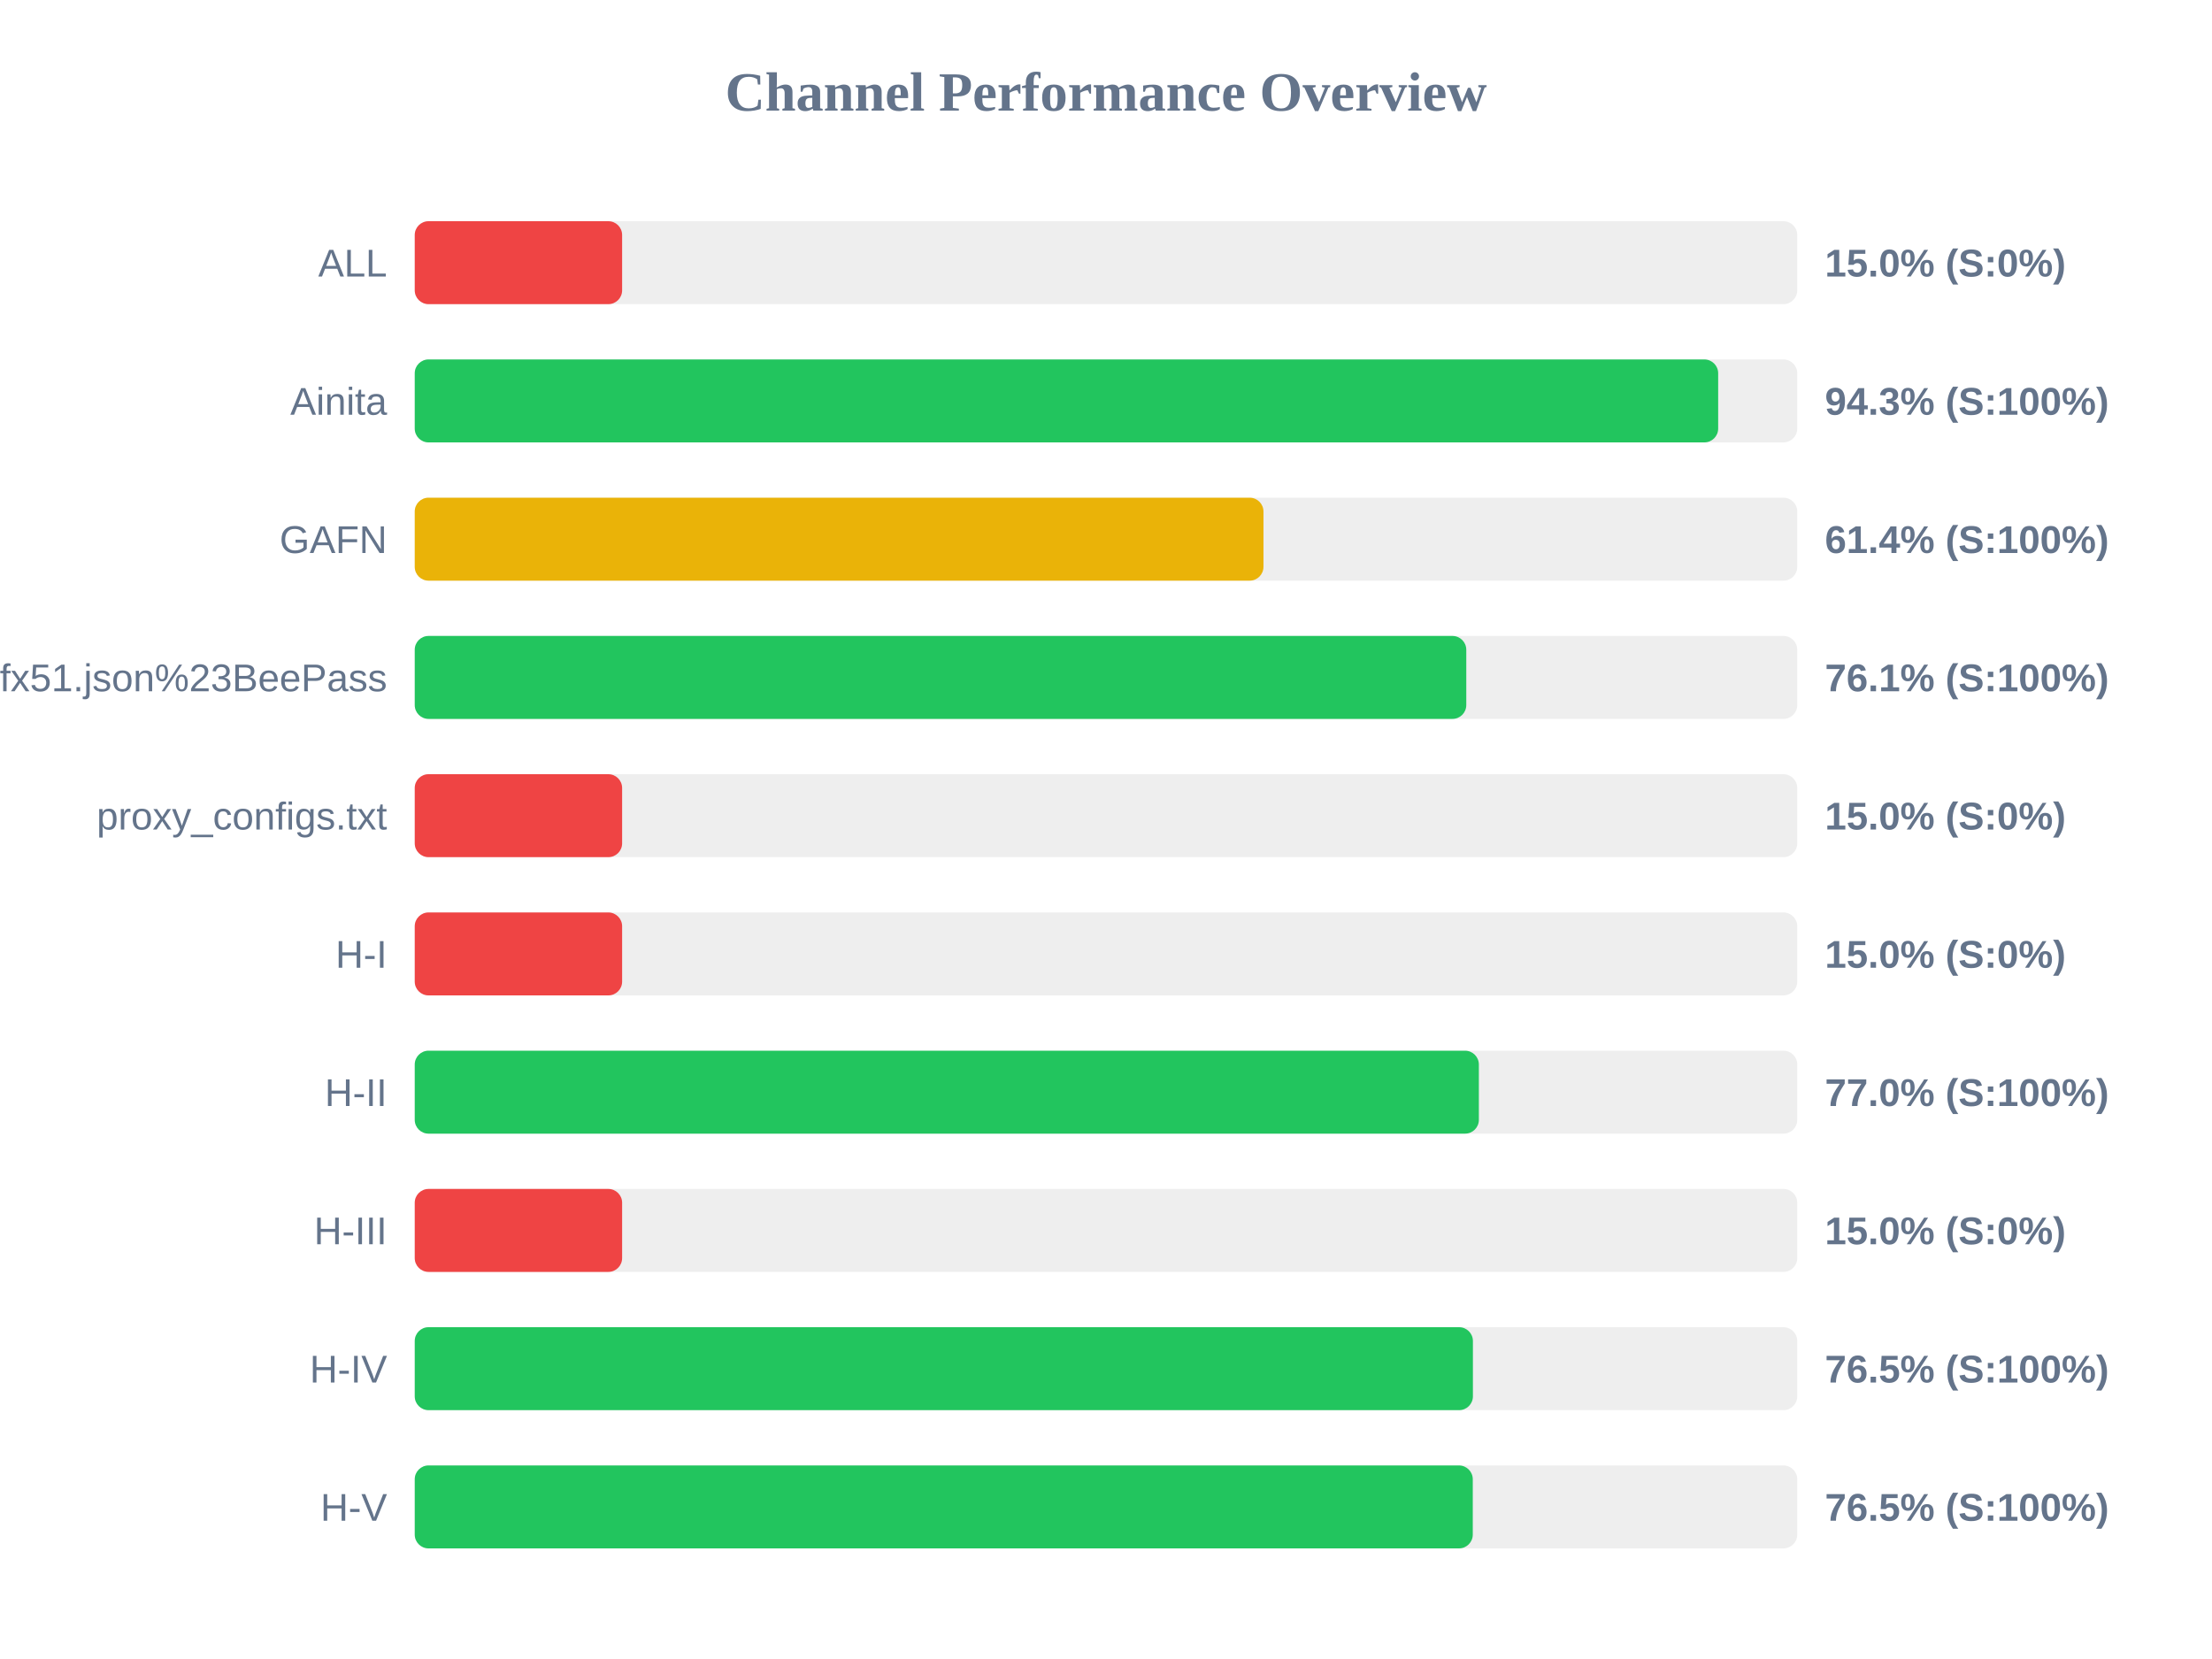
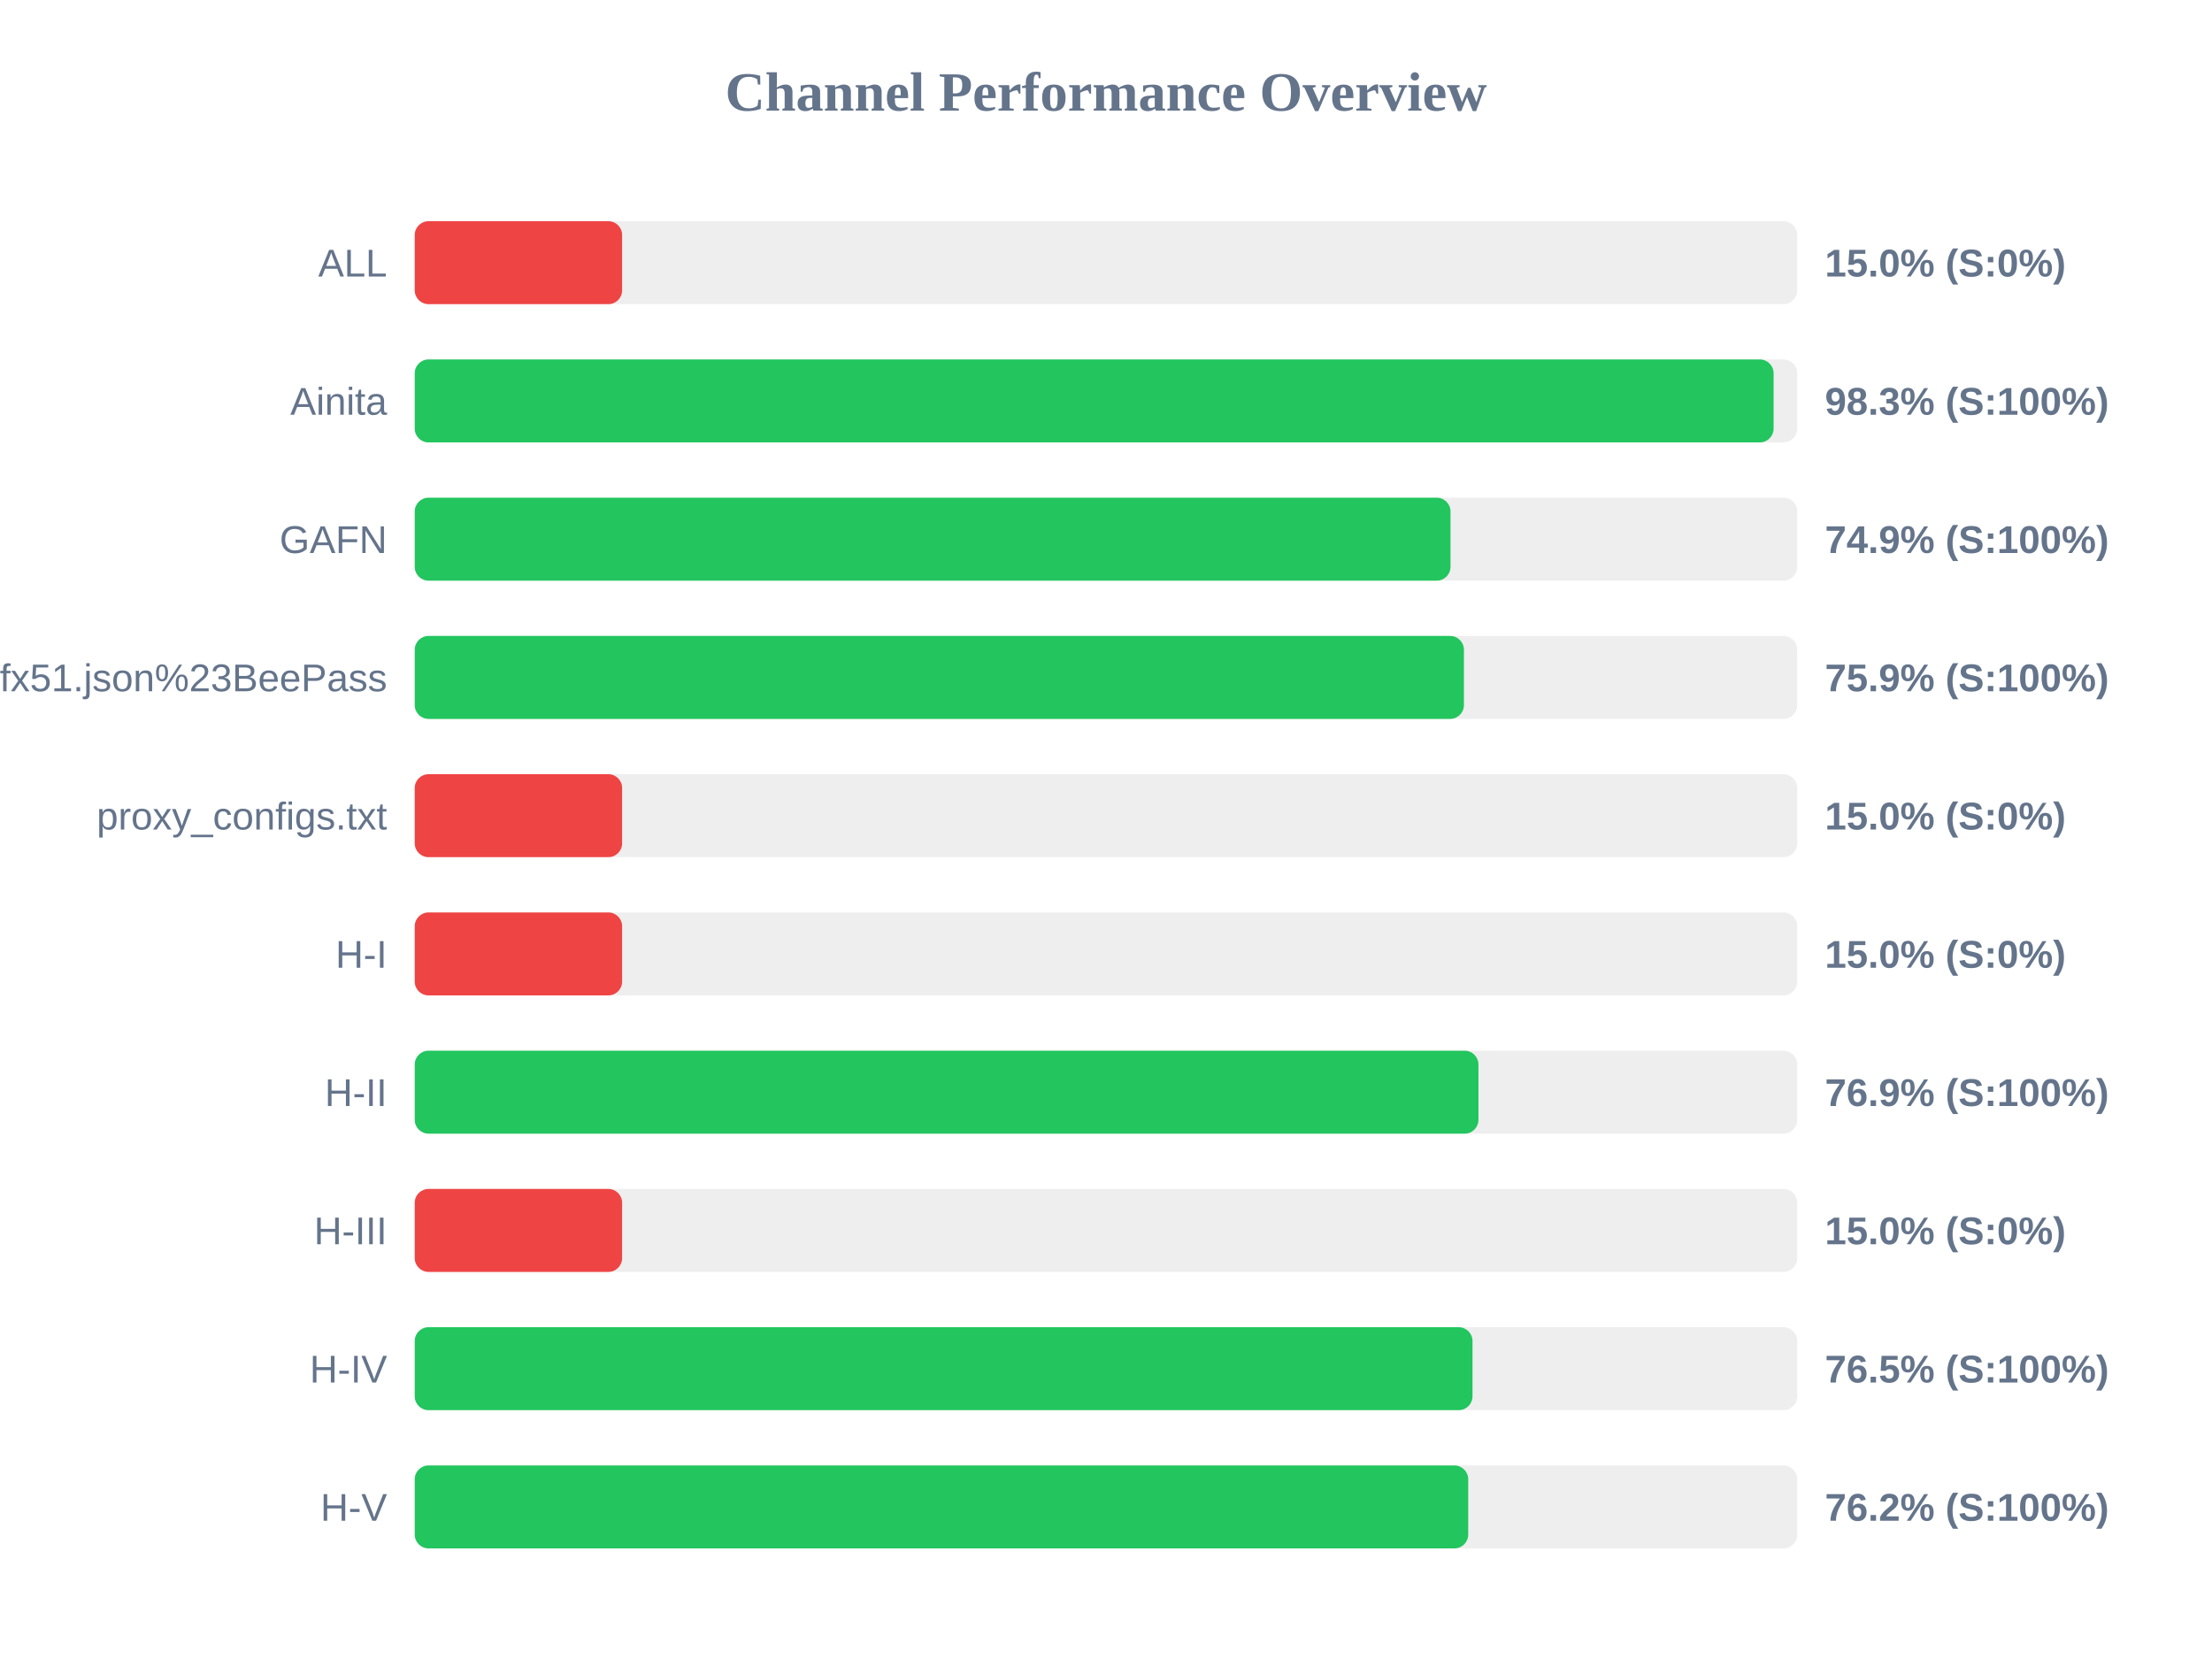
<svg xmlns="http://www.w3.org/2000/svg" width="800" height="600" version="1.1">
  <style>
        .row { font: 14px Arial; fill: #64748b; }
        .score { font: bold 14px Arial; fill: #64748b; }
    </style>
  <text x="400" y="40" text-anchor="middle" font-size="20px" font-weight="bold" fill="#64748b">Channel Performance Overview</text>
  <rect x="150" y="80" width="500" height="30" fill="#eee" rx="5" />
  <rect x="150" y="80" width="75.0" height="30" fill="#ef4444" rx="5" />
  <text x="140" y="100" text-anchor="end" class="row">ALL</text>
  <text x="660" y="100" text-anchor="start" class="score">15.0% (S:0%)</text>
  <rect x="150" y="130" width="500" height="30" fill="#eee" rx="5" />
-   <rect x="150" y="130" width="471.4" height="30" fill="#22c55e" rx="5" />
+   <rect x="150" y="130" width="491.45" height="30" fill="#22c55e" rx="5" />
  <text x="140" y="150" text-anchor="end" class="row">Ainita</text>
-   <text x="660" y="150" text-anchor="start" class="score">94.3% (S:100%)</text>
+   <text x="660" y="150" text-anchor="start" class="score">98.3% (S:100%)</text>
  <rect x="150" y="180" width="500" height="30" fill="#eee" rx="5" />
-   <rect x="150" y="180" width="306.95" height="30" fill="#eab308" rx="5" />
+   <rect x="150" y="180" width="374.6" height="30" fill="#22c55e" rx="5" />
  <text x="140" y="200" text-anchor="end" class="row">GAFN</text>
-   <text x="660" y="200" text-anchor="start" class="score">61.4% (S:100%)</text>
+   <text x="660" y="200" text-anchor="start" class="score">74.9% (S:100%)</text>
  <rect x="150" y="230" width="500" height="30" fill="#eee" rx="5" />
-   <rect x="150" y="230" width="380.3" height="30" fill="#22c55e" rx="5" />
+   <rect x="150" y="230" width="379.45" height="30" fill="#22c55e" rx="5" />
  <text x="140" y="250" text-anchor="end" class="row">sub?s=ssconf%3A%2F%2Fs3.amazonaws.com%2Fbeedynconprd%2Fzf38bv6oxi1nv3wfkpmxyfl8yj5fargza3foantoalu16vznl0ckxx7bgf1ufx51.json%23BeePass</text>
-   <text x="660" y="250" text-anchor="start" class="score">76.1% (S:100%)</text>
+   <text x="660" y="250" text-anchor="start" class="score">75.9% (S:100%)</text>
  <rect x="150" y="280" width="500" height="30" fill="#eee" rx="5" />
  <rect x="150" y="280" width="75.0" height="30" fill="#ef4444" rx="5" />
  <text x="140" y="300" text-anchor="end" class="row">proxy_configs.txt</text>
  <text x="660" y="300" text-anchor="start" class="score">15.0% (S:0%)</text>
  <rect x="150" y="330" width="500" height="30" fill="#eee" rx="5" />
  <rect x="150" y="330" width="75.0" height="30" fill="#ef4444" rx="5" />
  <text x="140" y="350" text-anchor="end" class="row">H-I</text>
  <text x="660" y="350" text-anchor="start" class="score">15.0% (S:0%)</text>
  <rect x="150" y="380" width="500" height="30" fill="#eee" rx="5" />
-   <rect x="150" y="380" width="384.85" height="30" fill="#22c55e" rx="5" />
+   <rect x="150" y="380" width="384.7" height="30" fill="#22c55e" rx="5" />
  <text x="140" y="400" text-anchor="end" class="row">H-II</text>
-   <text x="660" y="400" text-anchor="start" class="score">77.0% (S:100%)</text>
+   <text x="660" y="400" text-anchor="start" class="score">76.9% (S:100%)</text>
  <rect x="150" y="430" width="500" height="30" fill="#eee" rx="5" />
  <rect x="150" y="430" width="75.0" height="30" fill="#ef4444" rx="5" />
  <text x="140" y="450" text-anchor="end" class="row">H-III</text>
  <text x="660" y="450" text-anchor="start" class="score">15.0% (S:0%)</text>
  <rect x="150" y="480" width="500" height="30" fill="#eee" rx="5" />
-   <rect x="150" y="480" width="382.7" height="30" fill="#22c55e" rx="5" />
+   <rect x="150" y="480" width="382.55" height="30" fill="#22c55e" rx="5" />
  <text x="140" y="500" text-anchor="end" class="row">H-IV</text>
  <text x="660" y="500" text-anchor="start" class="score">76.5% (S:100%)</text>
  <rect x="150" y="530" width="500" height="30" fill="#eee" rx="5" />
-   <rect x="150" y="530" width="382.65" height="30" fill="#22c55e" rx="5" />
+   <rect x="150" y="530" width="381.0" height="30" fill="#22c55e" rx="5" />
  <text x="140" y="550" text-anchor="end" class="row">H-V</text>
-   <text x="660" y="550" text-anchor="start" class="score">76.5% (S:100%)</text>
+   <text x="660" y="550" text-anchor="start" class="score">76.2% (S:100%)</text>
</svg>
